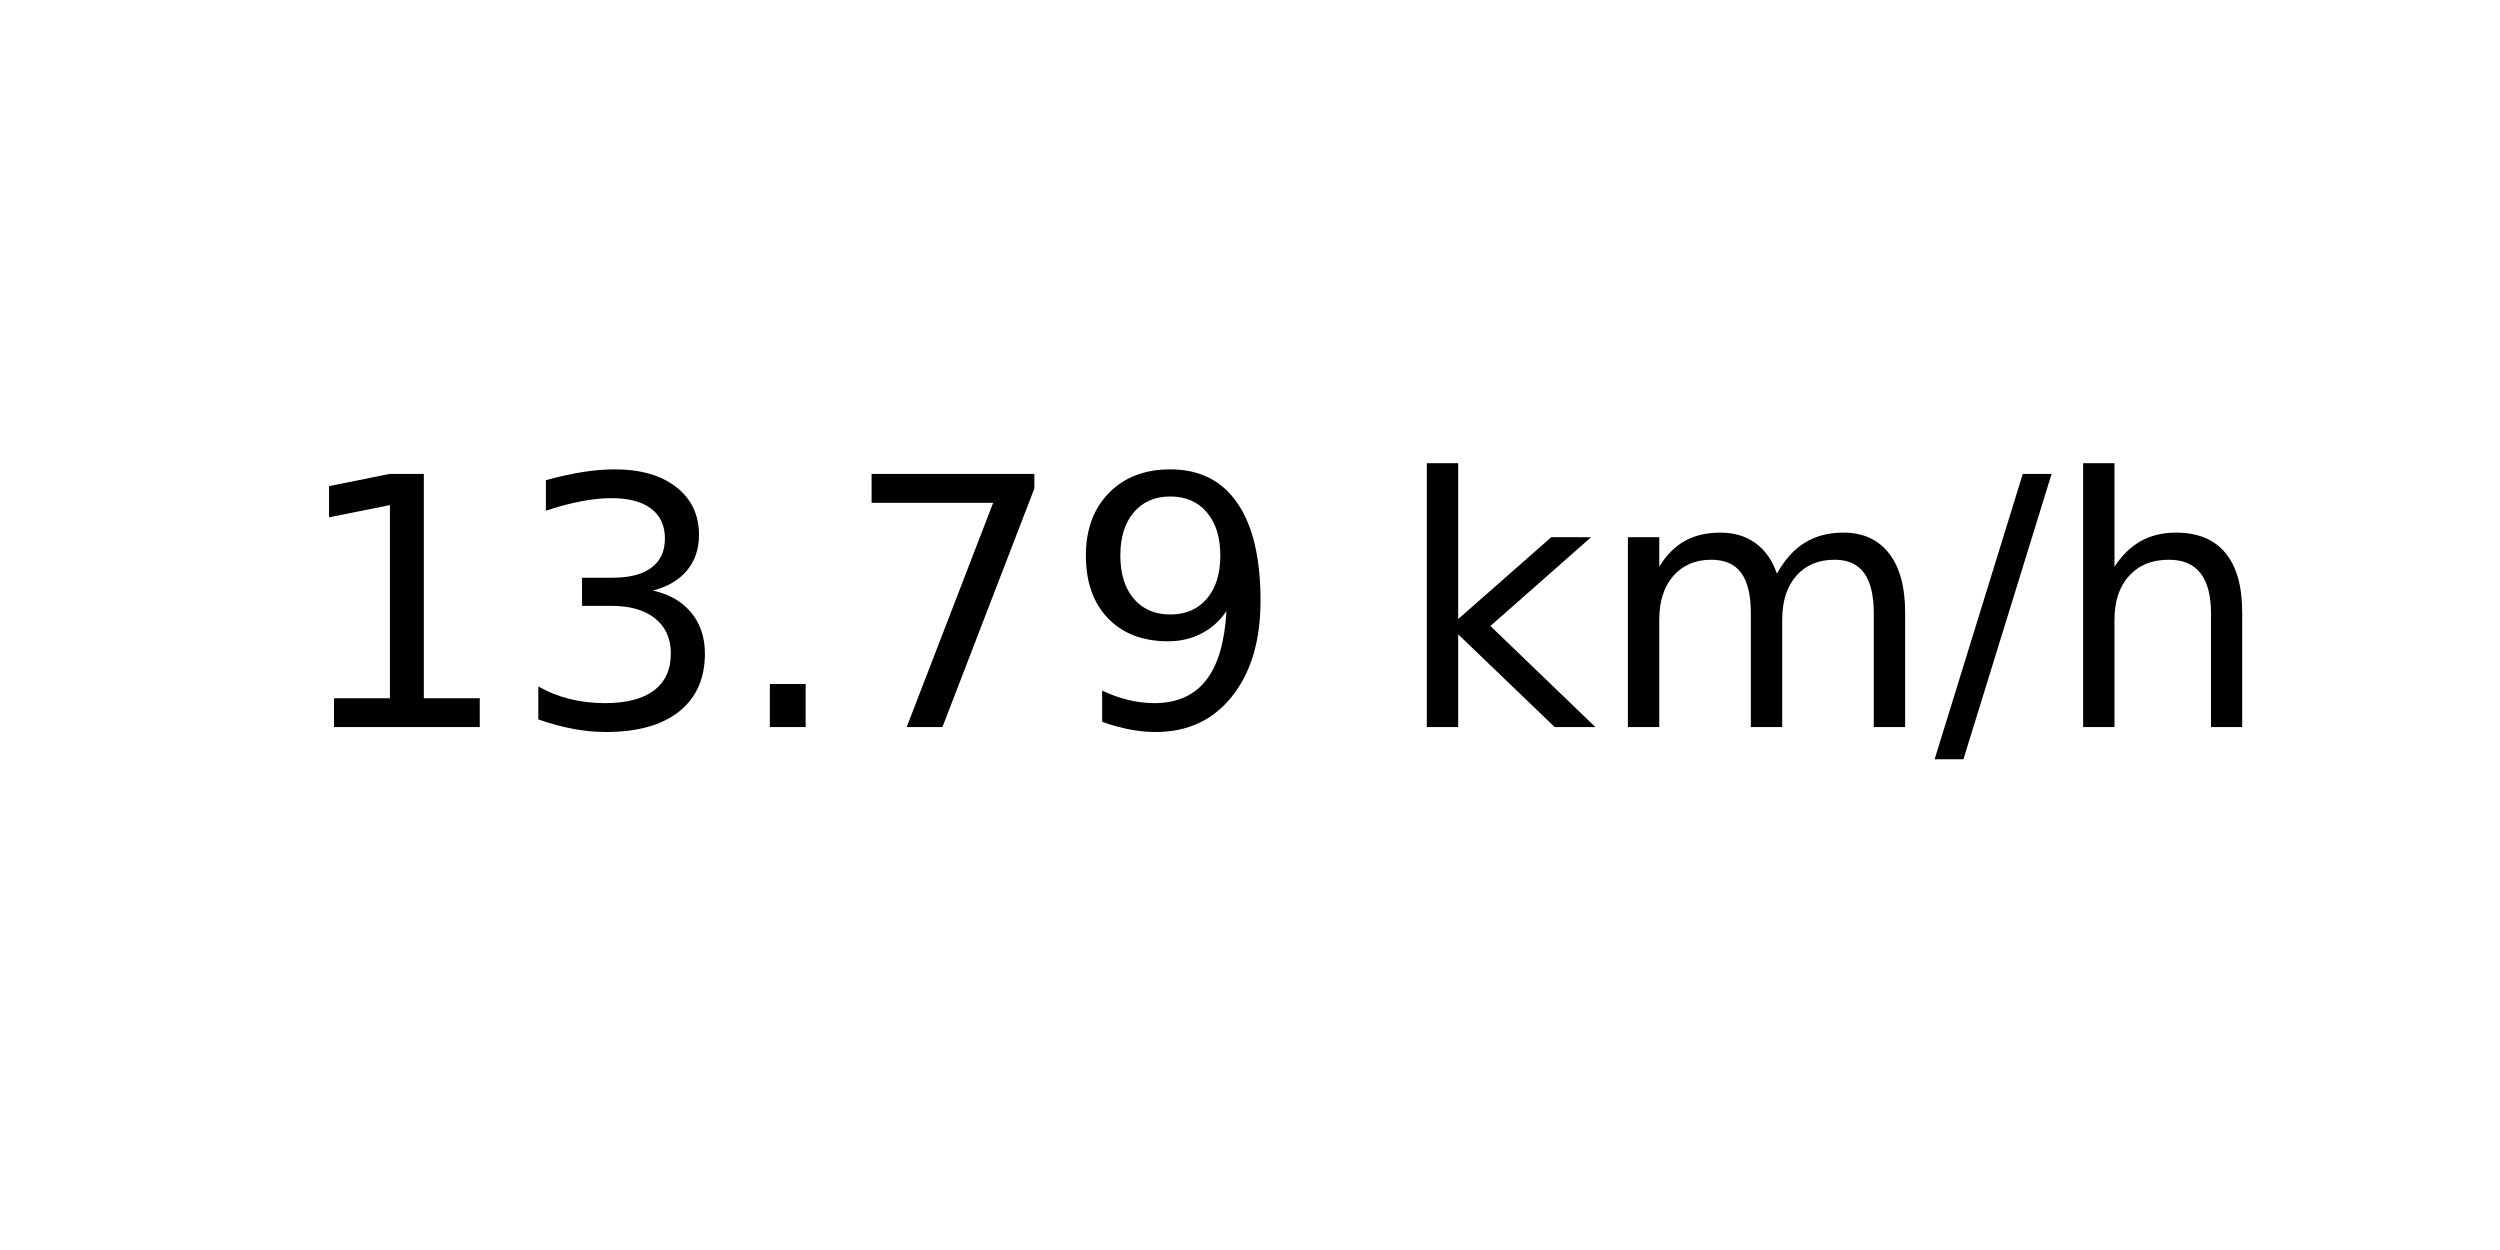
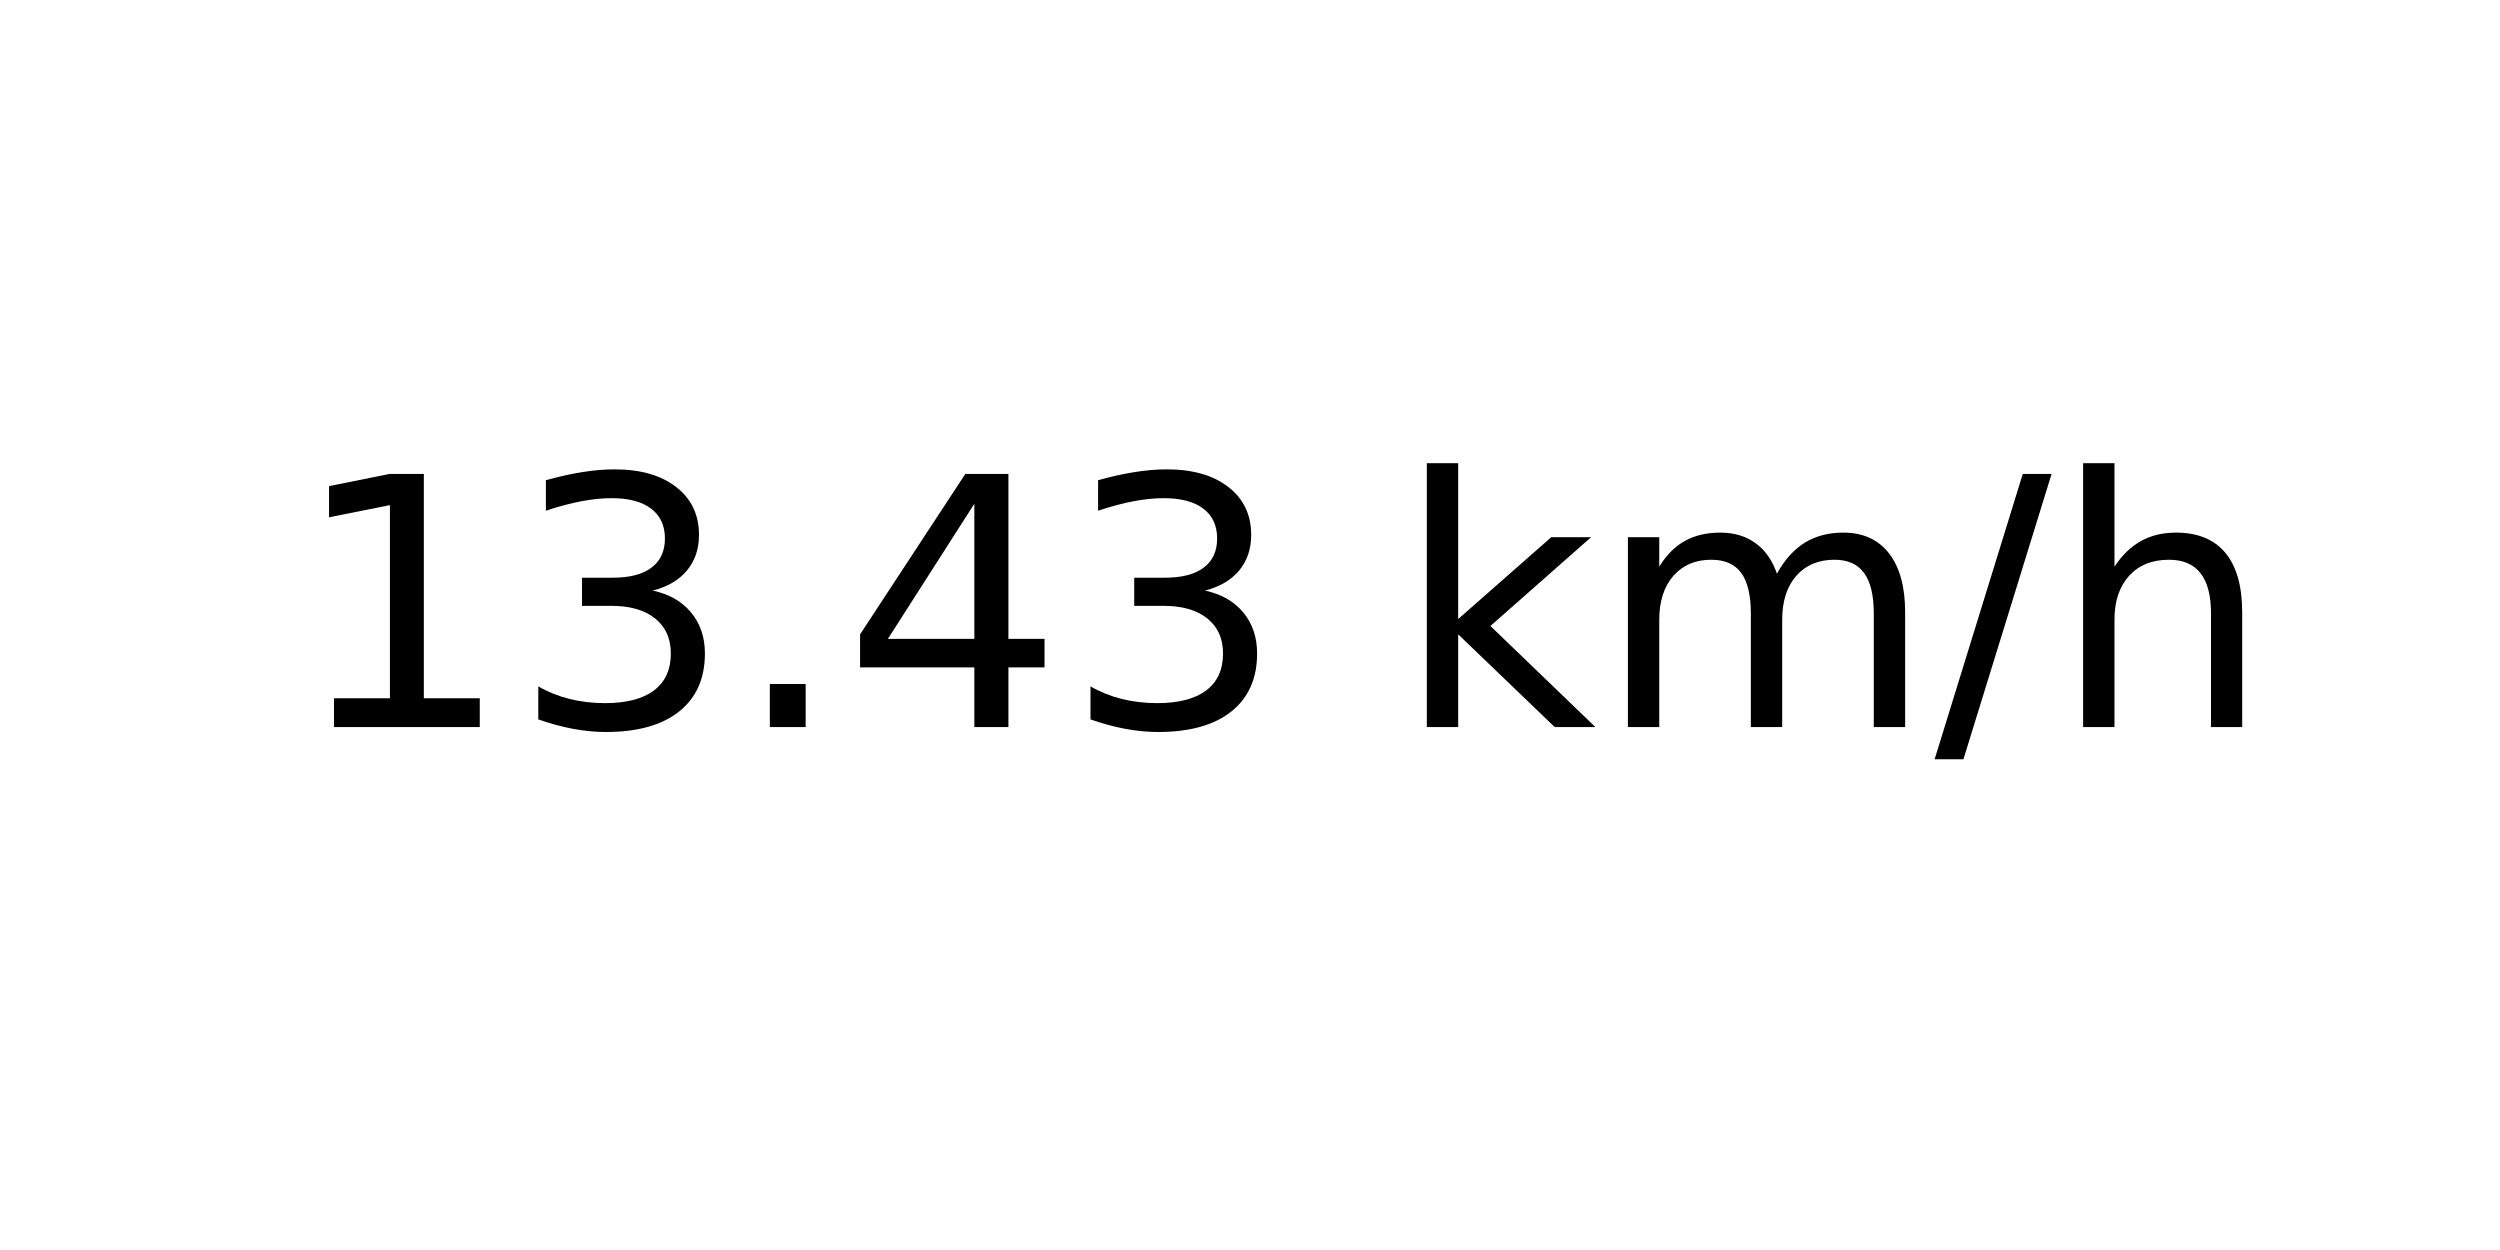
<svg xmlns="http://www.w3.org/2000/svg" xmlns:xlink="http://www.w3.org/1999/xlink" width="72pt" height="36pt" viewBox="0 0 72 36" version="1.1">
  <defs>
    <style type="text/css">*{stroke-linejoin: round; stroke-linecap: butt}</style>
  </defs>
  <g id="figure_1">
    <g id="axes_1">
      <g id="text_1">
        <g transform="translate(8.378125 20.93937) scale(0.1 -0.1)">
          <defs>
            <path id="DejaVuSans-31" d="M 794 531  L 1825 531  L 1825 4091  L 703 3866  L 703 4441  L 1819 4666  L 2450 4666  L 2450 531  L 3481 531  L 3481 0  L 794 0  L 794 531  z " transform="scale(0.015625)" />
            <path id="DejaVuSans-33" d="M 2597 2516  Q 3050 2419 3304 2112  Q 3559 1806 3559 1356  Q 3559 666 3084 287  Q 2609 -91 1734 -91  Q 1441 -91 1130 -33  Q 819 25 488 141  L 488 750  Q 750 597 1062 519  Q 1375 441 1716 441  Q 2309 441 2620 675  Q 2931 909 2931 1356  Q 2931 1769 2642 2001  Q 2353 2234 1838 2234  L 1294 2234  L 1294 2753  L 1863 2753  Q 2328 2753 2575 2939  Q 2822 3125 2822 3475  Q 2822 3834 2567 4026  Q 2313 4219 1838 4219  Q 1578 4219 1281 4162  Q 984 4106 628 3988  L 628 4550  Q 988 4650 1302 4700  Q 1616 4750 1894 4750  Q 2613 4750 3031 4423  Q 3450 4097 3450 3541  Q 3450 3153 3228 2886  Q 3006 2619 2597 2516  z " transform="scale(0.015625)" />
            <path id="DejaVuSans-2e" d="M 684 794  L 1344 794  L 1344 0  L 684 0  L 684 794  z " transform="scale(0.015625)" />
-             <path id="DejaVuSans-37" d="M 525 4666  L 3525 4666  L 3525 4397  L 1831 0  L 1172 0  L 2766 4134  L 525 4134  L 525 4666  z " transform="scale(0.015625)" />
-             <path id="DejaVuSans-39" d="M 703 97  L 703 672  Q 941 559 1184 500  Q 1428 441 1663 441  Q 2288 441 2617 861  Q 2947 1281 2994 2138  Q 2813 1869 2534 1725  Q 2256 1581 1919 1581  Q 1219 1581 811 2004  Q 403 2428 403 3163  Q 403 3881 828 4315  Q 1253 4750 1959 4750  Q 2769 4750 3195 4129  Q 3622 3509 3622 2328  Q 3622 1225 3098 567  Q 2575 -91 1691 -91  Q 1453 -91 1209 -44  Q 966 3 703 97  z M 1959 2075  Q 2384 2075 2632 2365  Q 2881 2656 2881 3163  Q 2881 3666 2632 3958  Q 2384 4250 1959 4250  Q 1534 4250 1286 3958  Q 1038 3666 1038 3163  Q 1038 2656 1286 2365  Q 1534 2075 1959 2075  z " transform="scale(0.015625)" />
+             <path id="DejaVuSans-34" d="M 2419 4116  L 825 1625  L 2419 1625  L 2419 4116  z M 2253 4666  L 3047 4666  L 3047 1625  L 3713 1625  L 3713 1100  L 3047 1100  L 3047 0  L 2419 0  L 2419 1100  L 313 1100  L 313 1709  L 2253 4666  z " transform="scale(0.015625)" />
            <path id="DejaVuSans-20" transform="scale(0.015625)" />
            <path id="DejaVuSans-6b" d="M 581 4863  L 1159 4863  L 1159 1991  L 2875 3500  L 3609 3500  L 1753 1863  L 3688 0  L 2938 0  L 1159 1709  L 1159 0  L 581 0  L 581 4863  z " transform="scale(0.015625)" />
            <path id="DejaVuSans-6d" d="M 3328 2828  Q 3544 3216 3844 3400  Q 4144 3584 4550 3584  Q 5097 3584 5394 3201  Q 5691 2819 5691 2113  L 5691 0  L 5113 0  L 5113 2094  Q 5113 2597 4934 2840  Q 4756 3084 4391 3084  Q 3944 3084 3684 2787  Q 3425 2491 3425 1978  L 3425 0  L 2847 0  L 2847 2094  Q 2847 2600 2669 2842  Q 2491 3084 2119 3084  Q 1678 3084 1418 2786  Q 1159 2488 1159 1978  L 1159 0  L 581 0  L 581 3500  L 1159 3500  L 1159 2956  Q 1356 3278 1631 3431  Q 1906 3584 2284 3584  Q 2666 3584 2933 3390  Q 3200 3197 3328 2828  z " transform="scale(0.015625)" />
            <path id="DejaVuSans-2f" d="M 1625 4666  L 2156 4666  L 531 -594  L 0 -594  L 1625 4666  z " transform="scale(0.015625)" />
            <path id="DejaVuSans-68" d="M 3513 2113  L 3513 0  L 2938 0  L 2938 2094  Q 2938 2591 2744 2837  Q 2550 3084 2163 3084  Q 1697 3084 1428 2787  Q 1159 2491 1159 1978  L 1159 0  L 581 0  L 581 4863  L 1159 4863  L 1159 2956  Q 1366 3272 1645 3428  Q 1925 3584 2291 3584  Q 2894 3584 3203 3211  Q 3513 2838 3513 2113  z " transform="scale(0.015625)" />
          </defs>
          <use xlink:href="#DejaVuSans-31" />
          <use xlink:href="#DejaVuSans-33" x="63.623" />
          <use xlink:href="#DejaVuSans-2e" x="127.246" />
-           <use xlink:href="#DejaVuSans-37" x="159.033" />
-           <use xlink:href="#DejaVuSans-39" x="222.656" />
+           <use xlink:href="#DejaVuSans-34" x="159.033" />
+           <use xlink:href="#DejaVuSans-33" x="222.656" />
          <use xlink:href="#DejaVuSans-20" x="286.279" />
          <use xlink:href="#DejaVuSans-6b" x="318.066" />
          <use xlink:href="#DejaVuSans-6d" x="375.977" />
          <use xlink:href="#DejaVuSans-2f" x="473.389" />
          <use xlink:href="#DejaVuSans-68" x="507.08" />
        </g>
      </g>
    </g>
  </g>
</svg>
